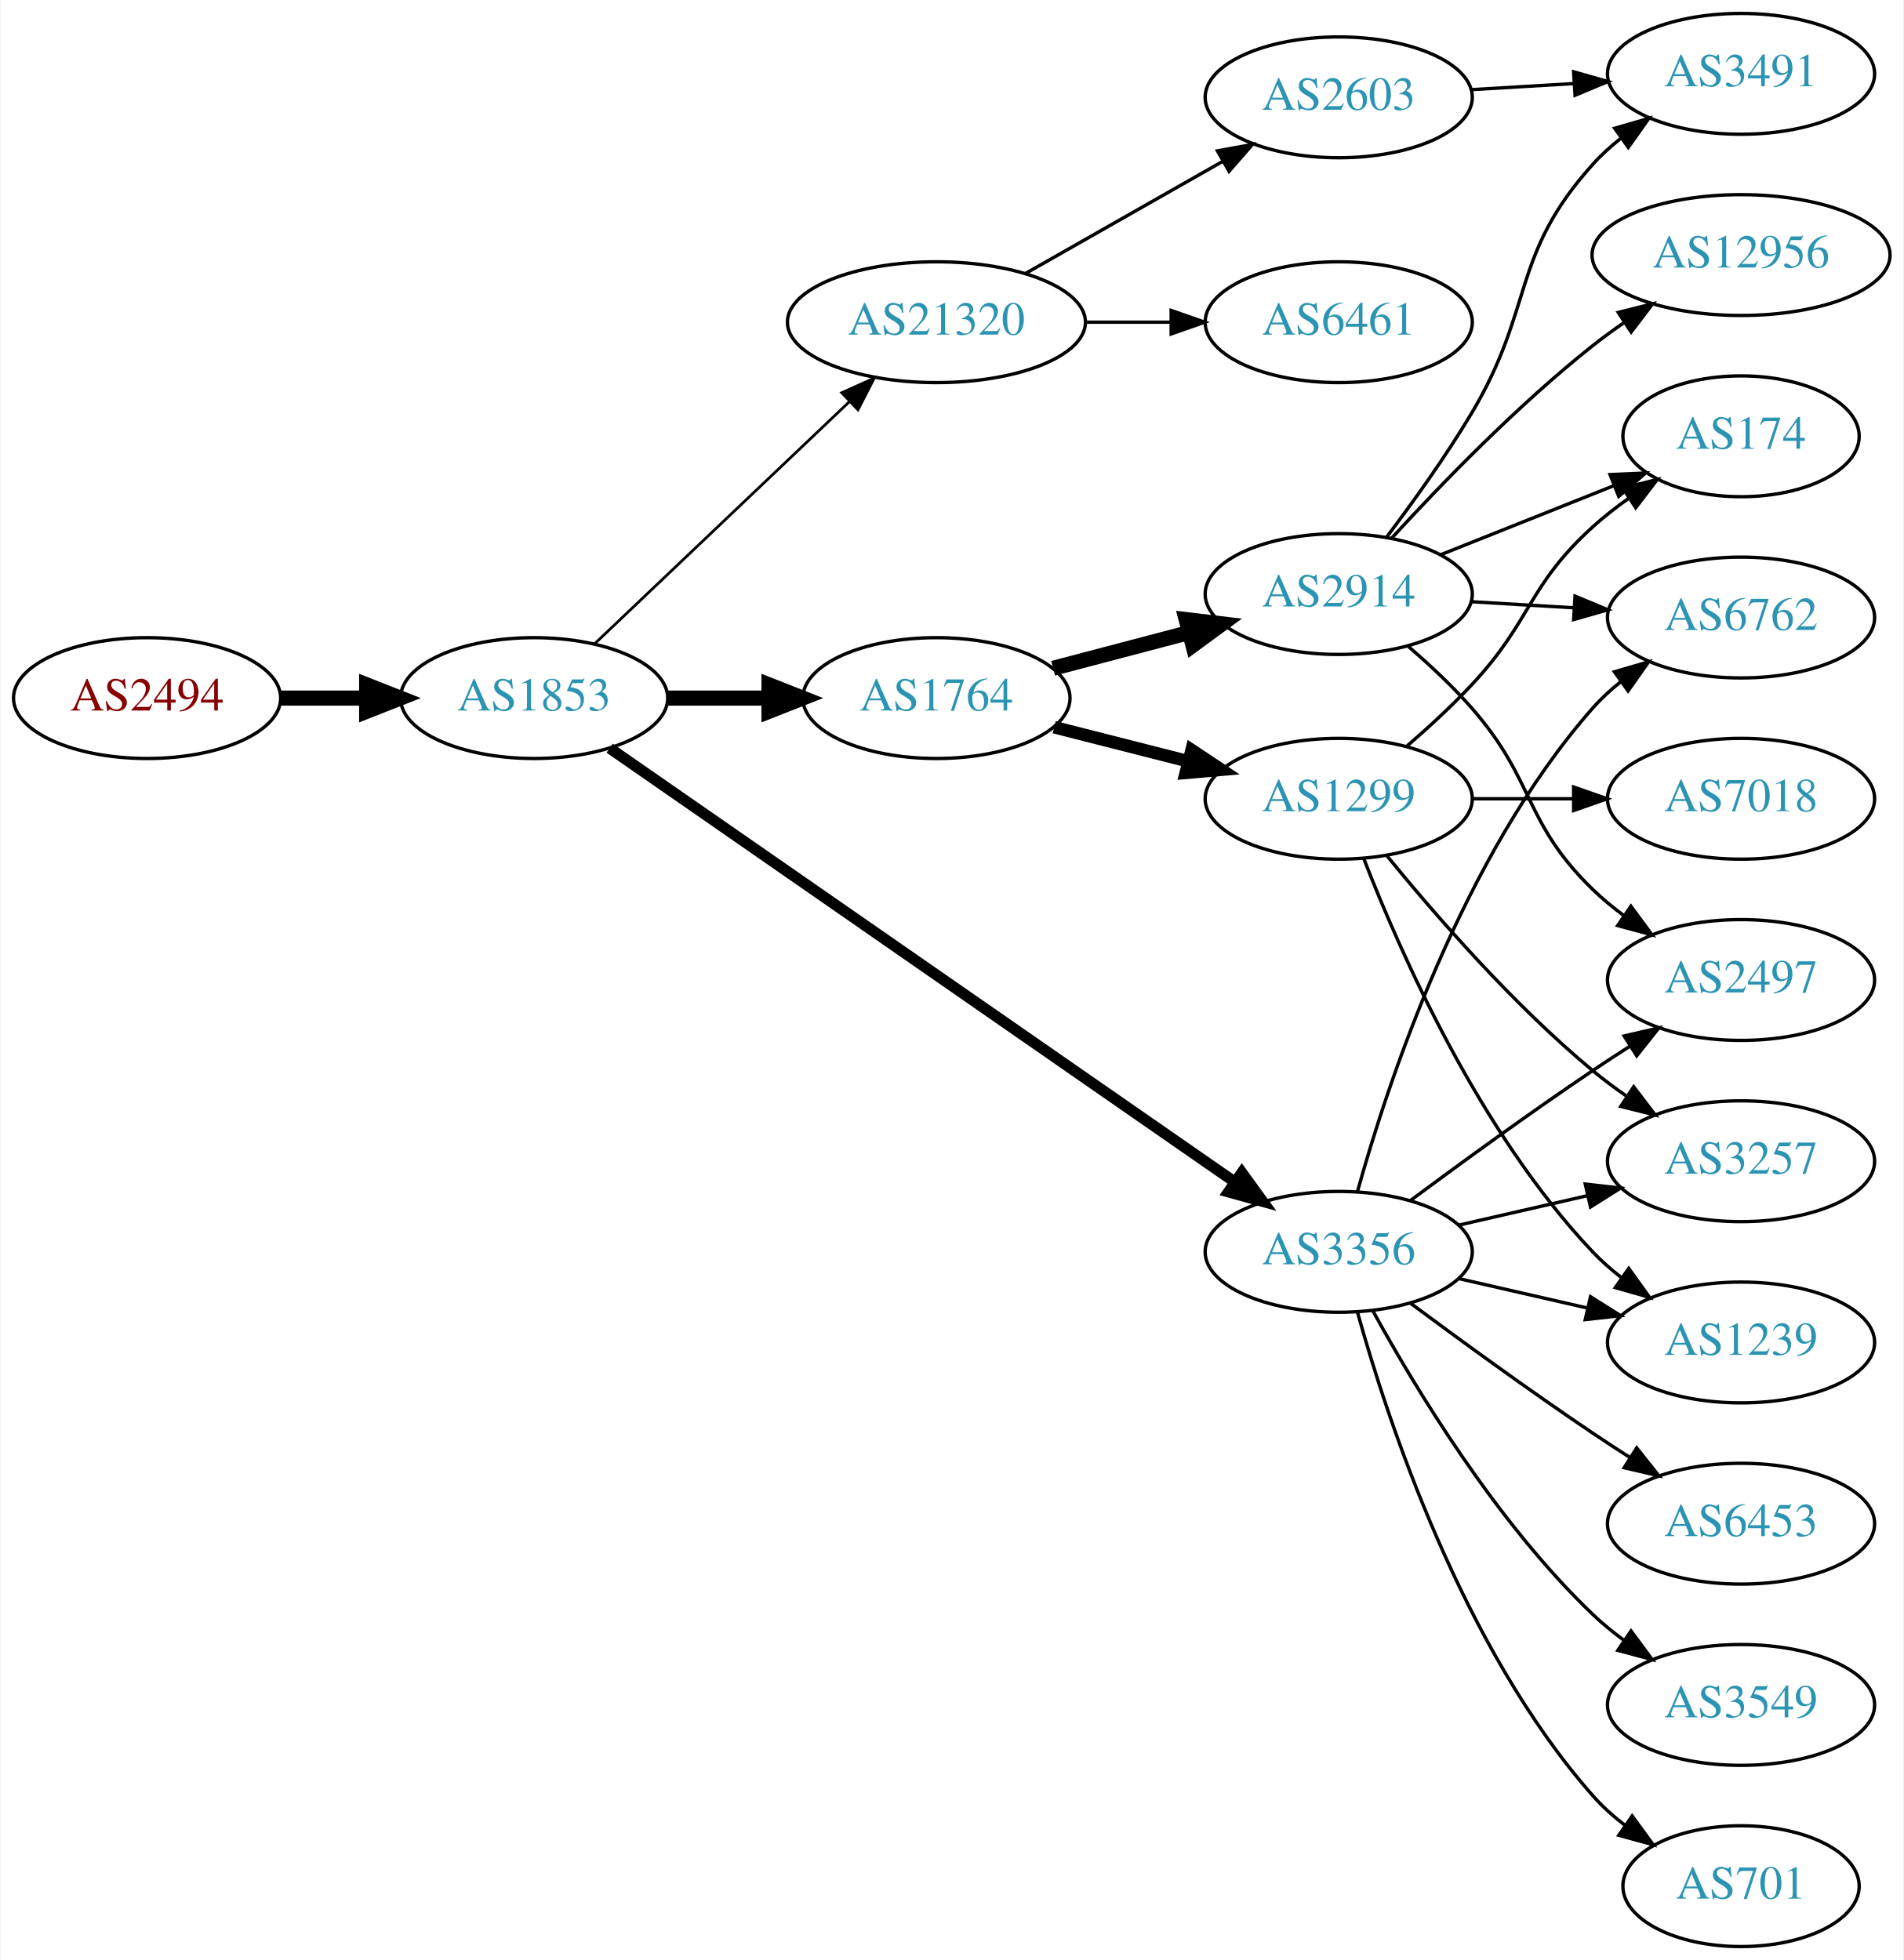
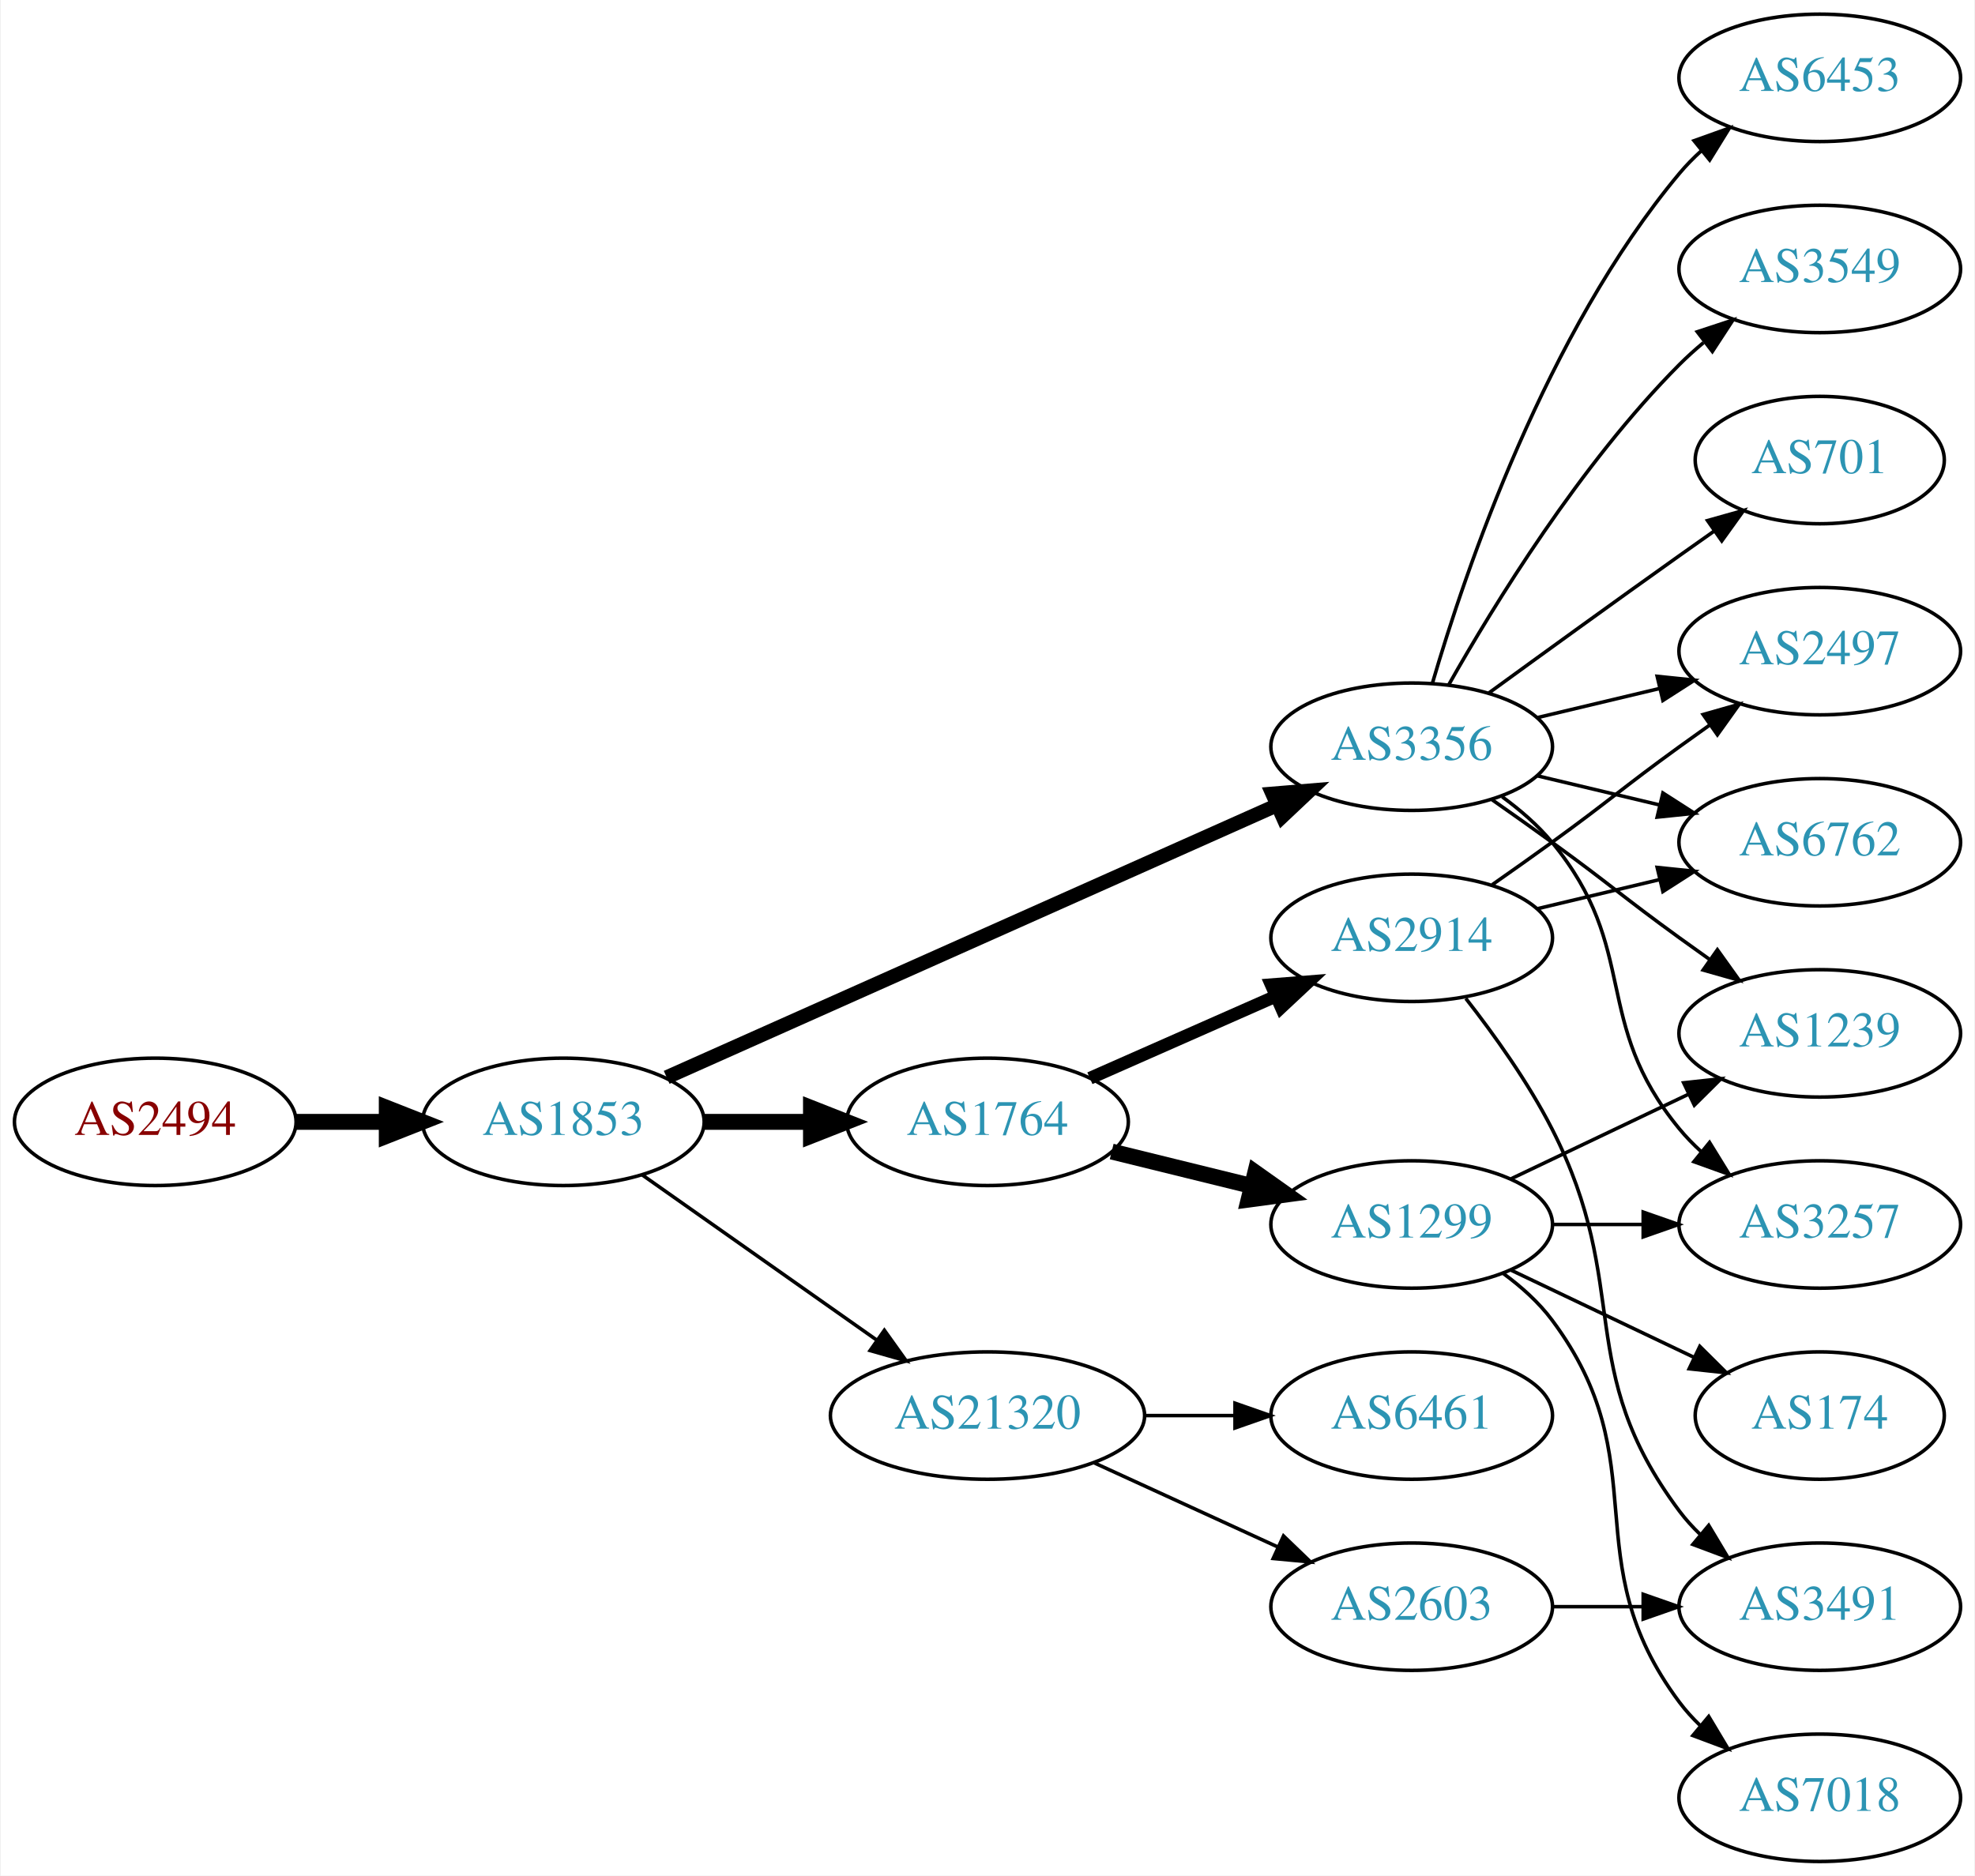
- <svg xmlns="http://www.w3.org/2000/svg" xmlns:xlink="http://www.w3.org/1999/xlink" width="567pt" height="584pt" viewBox="0.00 0.00 566.66 584.00">
-   <g id="graph0" class="graph" transform="scale(1 1) rotate(0) translate(4 580)">
-     <polygon fill="white" stroke="none" points="-4,4 -4,-580 562.663,-580 562.663,4 -4,4" />
+ <svg xmlns="http://www.w3.org/2000/svg" xmlns:xlink="http://www.w3.org/1999/xlink" width="558pt" height="530pt" viewBox="0.00 0.00 557.56 530.00">
+   <g id="graph0" class="graph" transform="scale(1 1) rotate(0) translate(4 526)">
+     <polygon fill="white" stroke="none" points="-4,4 -4,-526 553.564,-526 553.564,4 -4,4" />
    <g id="node1" class="node">
      <g id="a_node1">
        <a xlink:href="/asn/2494" xlink:title="AS2494 ~ MUWNET Autonomous System [AT]">
-           <ellipse fill="#ffffff" stroke="black" cx="39.647" cy="-372" rx="39.794" ry="18" />
-           <text text-anchor="middle" x="39.647" y="-368.3" font-family="Times,serif" font-size="14.00" fill="#880000">AS2494</text>
+           <ellipse fill="#ffffff" stroke="black" cx="39.647" cy="-209" rx="39.794" ry="18" />
+           <text text-anchor="middle" x="39.647" y="-205.3" font-family="Times,serif" font-size="14.00" fill="#880000">AS2494</text>
        </a>
      </g>
    </g>
    <g id="node2" class="node">
      <g id="a_node2">
        <a xlink:href="/asn/1853" xlink:title="AS1853 ~ ACOnet Backbone [AT]">
-           <ellipse fill="#ffffff" stroke="black" cx="154.939" cy="-372" rx="39.794" ry="18" />
-           <text text-anchor="middle" x="154.939" y="-368.3" font-family="Times,serif" font-size="14.00" fill="#2c94b3">AS1853</text>
+           <ellipse fill="#ffffff" stroke="black" cx="154.939" cy="-209" rx="39.794" ry="18" />
+           <text text-anchor="middle" x="154.939" y="-205.3" font-family="Times,serif" font-size="14.00" fill="#2c94b3">AS1853</text>
        </a>
      </g>
    </g>
    <g id="edge1" class="edge">
-       <path fill="none" stroke="black" stroke-width="4.5" d="M79.319,-372C87.522,-372 96.286,-372 104.818,-372" />
-       <polygon fill="black" stroke="black" stroke-width="4.5" points="105.057,-375.938 115.057,-372 105.057,-368.063 105.057,-375.938" />
+       <path fill="none" stroke="black" stroke-width="4.5" d="M79.319,-209C87.522,-209 96.286,-209 104.818,-209" />
+       <polygon fill="black" stroke="black" stroke-width="4.5" points="105.057,-212.938 115.057,-209 105.057,-205.063 105.057,-212.938" />
    </g>
    <g id="node3" class="node">
      <g id="a_node3">
        <a xlink:href="/asn/1764" xlink:title="AS1764 ~ NEXTLAYER-AS [AT]">
-           <ellipse fill="#ffffff" stroke="black" cx="274.782" cy="-372" rx="39.794" ry="18" />
-           <text text-anchor="middle" x="274.782" y="-368.3" font-family="Times,serif" font-size="14.00" fill="#2c94b3">AS1764</text>
+           <ellipse fill="#ffffff" stroke="black" cx="274.782" cy="-209" rx="39.794" ry="18" />
+           <text text-anchor="middle" x="274.782" y="-205.3" font-family="Times,serif" font-size="14.00" fill="#2c94b3">AS1764</text>
        </a>
      </g>
    </g>
    <g id="edge2" class="edge">
-       <path fill="none" stroke="black" stroke-width="4.5" d="M194.852,-372C204.405,-372 214.755,-372 224.718,-372" />
-       <polygon fill="black" stroke="black" stroke-width="4.5" points="224.91,-375.938 234.91,-372 224.91,-368.063 224.91,-375.938" />
+       <path fill="none" stroke="black" stroke-width="4.5" d="M194.852,-209C204.405,-209 214.755,-209 224.718,-209" />
+       <polygon fill="black" stroke="black" stroke-width="4.5" points="224.91,-212.938 234.91,-209 224.91,-205.063 224.91,-212.938" />
    </g>
    <g id="node4" class="node">
      <g id="a_node4">
        <a xlink:href="/asn/3356" xlink:title="AS3356 ~ Level 3 Parent, LLC [US]">
-           <ellipse fill="#ffffff" stroke="black" cx="394.625" cy="-207" rx="39.794" ry="18" />
-           <text text-anchor="middle" x="394.625" y="-203.3" font-family="Times,serif" font-size="14.00" fill="#2c94b3">AS3356</text>
+           <ellipse fill="#ffffff" stroke="black" cx="394.625" cy="-315" rx="39.794" ry="18" />
+           <text text-anchor="middle" x="394.625" y="-311.3" font-family="Times,serif" font-size="14.00" fill="#2c94b3">AS3356</text>
        </a>
      </g>
    </g>
    <g id="edge3" class="edge">
-       <path fill="none" stroke="black" stroke-width="3.273" d="M177.452,-357.066C220.033,-327.506 315.135,-261.487 363.756,-227.735" />
-       <polygon fill="black" stroke="black" stroke-width="3.273" points="365.771,-230.597 371.99,-222.019 361.779,-224.846 365.771,-230.597" />
+       <path fill="none" stroke="black" stroke-width="4" d="M184.138,-221.576C227.05,-240.713 308.779,-277.162 356.48,-298.435" />
+       <polygon fill="black" stroke="black" stroke-width="4" points="355.272,-301.728 365.83,-302.605 358.123,-295.335 355.272,-301.728" />
    </g>
    <g id="node5" class="node">
      <g id="a_node5">
        <a xlink:href="/asn/21320" xlink:title="AS21320 ~ GEANT Vereniging [EU]">
-           <ellipse fill="#ffffff" stroke="black" cx="274.782" cy="-484" rx="44.393" ry="18" />
-           <text text-anchor="middle" x="274.782" y="-480.3" font-family="Times,serif" font-size="14.00" fill="#2c94b3">AS21320</text>
+           <ellipse fill="#ffffff" stroke="black" cx="274.782" cy="-126" rx="44.393" ry="18" />
+           <text text-anchor="middle" x="274.782" y="-122.3" font-family="Times,serif" font-size="14.00" fill="#2c94b3">AS21320</text>
        </a>
      </g>
    </g>
    <g id="edge4" class="edge">
-       <path fill="none" stroke="black" stroke-width="0.818" d="M173.075,-388.286C193.033,-407.255 226.17,-438.748 248.948,-460.397" />
-       <polygon fill="black" stroke="black" stroke-width="0.818" points="246.582,-462.977 256.241,-467.329 251.404,-457.903 246.582,-462.977" />
+       <path fill="none" stroke="black" d="M177.28,-193.969C195.817,-180.913 222.873,-161.857 243.623,-147.242" />
+       <polygon fill="black" stroke="black" points="245.641,-150.102 251.801,-141.482 241.61,-144.379 245.641,-150.102" />
    </g>
    <g id="node6" class="node">
      <g id="a_node6">
        <a xlink:href="/asn/1299" xlink:title="AS1299 ~ Telia Carrier [EU]">
-           <ellipse fill="#ffffff" stroke="black" cx="394.625" cy="-342" rx="39.794" ry="18" />
-           <text text-anchor="middle" x="394.625" y="-338.3" font-family="Times,serif" font-size="14.00" fill="#2c94b3">AS1299</text>
+           <ellipse fill="#ffffff" stroke="black" cx="394.625" cy="-180" rx="39.794" ry="18" />
+           <text text-anchor="middle" x="394.625" y="-176.3" font-family="Times,serif" font-size="14.00" fill="#2c94b3">AS1299</text>
        </a>
      </g>
    </g>
    <g id="edge5" class="edge">
-       <path fill="none" stroke="black" stroke-width="3.75" d="M309.867,-363.323C322.326,-360.151 336.598,-356.518 349.788,-353.16" />
-       <polygon fill="black" stroke="black" stroke-width="3.75" points="350.789,-356.517 359.616,-350.658 349.062,-349.733 350.789,-356.517" />
+       <path fill="none" stroke="black" stroke-width="4.5" d="M309.867,-200.612C322.217,-197.573 336.349,-194.095 349.444,-190.873" />
+       <polygon fill="black" stroke="black" stroke-width="4.5" points="350.439,-194.683 359.208,-188.47 348.557,-187.036 350.439,-194.683" />
    </g>
    <g id="node7" class="node">
      <g id="a_node7">
        <a xlink:href="/asn/2914" xlink:title="AS2914 ~ NTT America, Inc. [US]">
-           <ellipse fill="#ffffff" stroke="black" cx="394.625" cy="-403" rx="39.794" ry="18" />
-           <text text-anchor="middle" x="394.625" y="-399.3" font-family="Times,serif" font-size="14.00" fill="#2c94b3">AS2914</text>
+           <ellipse fill="#ffffff" stroke="black" cx="394.625" cy="-261" rx="39.794" ry="18" />
+           <text text-anchor="middle" x="394.625" y="-257.3" font-family="Times,serif" font-size="14.00" fill="#2c94b3">AS2914</text>
        </a>
      </g>
    </g>
    <g id="edge6" class="edge">
-       <path fill="none" stroke="black" stroke-width="4.5" d="M309.551,-380.883C322.125,-384.191 336.58,-387.994 349.918,-391.502" />
-       <polygon fill="black" stroke="black" stroke-width="4.5" points="349.178,-395.379 359.851,-394.115 351.181,-387.763 349.178,-395.379" />
+       <path fill="none" stroke="black" stroke-width="3.6" d="M303.709,-221.323C319.298,-228.202 338.934,-236.867 355.877,-244.343" />
+       <polygon fill="black" stroke="black" stroke-width="3.6" points="354.928,-247.75 365.49,-248.585 357.754,-241.346 354.928,-247.75" />
+     </g>
+     <g id="node8" class="node">
+       <g id="a_node8">
+         <a xlink:href="/asn/1239" xlink:title="AS1239 ~ Sprint [US]">
+           <ellipse fill="#ffffff" stroke="black" cx="509.918" cy="-234" rx="39.794" ry="18" />
+           <text text-anchor="middle" x="509.918" y="-230.3" font-family="Times,serif" font-size="14.00" fill="#2c94b3">AS1239</text>
+         </a>
+       </g>
+     </g>
+     <g id="edge22" class="edge">
+       <path fill="none" stroke="black" d="M417.382,-299.991C422.916,-296.121 428.835,-291.936 434.271,-288 450.471,-276.271 454.071,-272.729 470.271,-261 473.074,-258.971 476.005,-256.875 478.946,-254.79" />
+       <polygon fill="black" stroke="black" points="480.997,-257.627 487.16,-249.009 476.968,-251.903 480.997,-257.627" />
+     </g>
+     <g id="node11" class="node">
+       <g id="a_node11">
+         <a xlink:href="/asn/3257" xlink:title="AS3257 ~ GTT [DE]">
+           <ellipse fill="#ffffff" stroke="black" cx="509.918" cy="-180" rx="39.794" ry="18" />
+           <text text-anchor="middle" x="509.918" y="-176.3" font-family="Times,serif" font-size="14.00" fill="#2c94b3">AS3257</text>
+         </a>
+       </g>
+     </g>
+     <g id="edge19" class="edge">
+       <path fill="none" stroke="black" d="M420.205,-300.844C425.3,-297.128 430.313,-292.799 434.271,-288 459.336,-257.606 445.206,-237.394 470.271,-207 472.126,-204.75 474.213,-202.604 476.432,-200.576" />
+       <polygon fill="black" stroke="black" points="478.781,-203.177 484.337,-194.156 474.368,-197.744 478.781,-203.177" />
+     </g>
+     <g id="node12" class="node">
+       <g id="a_node12">
+         <a xlink:href="/asn/2497" xlink:title="AS2497 ~ Internet Initiative Japan Inc. [JP]">
+           <ellipse fill="#ffffff" stroke="black" cx="509.918" cy="-342" rx="39.794" ry="18" />
+           <text text-anchor="middle" x="509.918" y="-338.3" font-family="Times,serif" font-size="14.00" fill="#2c94b3">AS2497</text>
+         </a>
+       </g>
+     </g>
+     <g id="edge20" class="edge">
+       <path fill="none" stroke="black" d="M430.232,-323.248C441.103,-325.838 453.257,-328.735 464.7,-331.462" />
+       <polygon fill="black" stroke="black" points="463.983,-334.889 474.522,-333.803 465.606,-328.08 463.983,-334.889" />
+     </g>
+     <g id="node14" class="node">
+       <g id="a_node14">
+         <a xlink:href="/asn/6762" xlink:title="AS6762 ~ TELECOM ITALIA SPARKLE S.p.A. [IT]">
+           <ellipse fill="#ffffff" stroke="black" cx="509.918" cy="-288" rx="39.794" ry="18" />
+           <text text-anchor="middle" x="509.918" y="-284.3" font-family="Times,serif" font-size="14.00" fill="#2c94b3">AS6762</text>
+         </a>
+       </g>
+     </g>
+     <g id="edge17" class="edge">
+       <path fill="none" stroke="black" d="M430.232,-306.752C441.103,-304.162 453.257,-301.265 464.7,-298.538" />
+       <polygon fill="black" stroke="black" points="465.606,-301.92 474.522,-296.197 463.983,-295.111 465.606,-301.92" />
+     </g>
+     <g id="node17" class="node">
+       <g id="a_node17">
+         <a xlink:href="/asn/6453" xlink:title="AS6453 ~ TATA COMMUNICATIONS (AMERICA) INC [US]">
+           <ellipse fill="#ffffff" stroke="black" cx="509.918" cy="-504" rx="39.794" ry="18" />
+           <text text-anchor="middle" x="509.918" y="-500.3" font-family="Times,serif" font-size="14.00" fill="#2c94b3">AS6453</text>
+         </a>
+       </g>
+     </g>
+     <g id="edge16" class="edge">
+       <path fill="none" stroke="black" d="M400.499,-333.002C409.813,-364.844 432.629,-431.981 470.271,-477 472.141,-479.237 474.24,-481.374 476.466,-483.396" />
+       <polygon fill="black" stroke="black" points="474.409,-486.234 484.385,-489.804 478.813,-480.793 474.409,-486.234" />
+     </g>
+     <g id="node18" class="node">
+       <g id="a_node18">
+         <a xlink:href="/asn/3549" xlink:title="AS3549 ~ Level 3 Parent, LLC [US]">
+           <ellipse fill="#ffffff" stroke="black" cx="509.918" cy="-450" rx="39.794" ry="18" />
+           <text text-anchor="middle" x="509.918" y="-446.3" font-family="Times,serif" font-size="14.00" fill="#2c94b3">AS3549</text>
+         </a>
+       </g>
+     </g>
+     <g id="edge18" class="edge">
+       <path fill="none" stroke="black" d="M405.084,-332.49C417.866,-355.096 442.298,-394.886 470.271,-423 472.382,-425.121 474.678,-427.188 477.063,-429.171" />
+       <polygon fill="black" stroke="black" points="475.316,-432.242 485.379,-435.556 479.579,-426.69 475.316,-432.242" />
+     </g>
+     <g id="node19" class="node">
+       <g id="a_node19">
+         <a xlink:href="/asn/701" xlink:title="AS701 ~ UUNET [US]">
+           <ellipse fill="#ffffff" stroke="black" cx="509.918" cy="-396" rx="35.194" ry="18" />
+           <text text-anchor="middle" x="509.918" y="-392.3" font-family="Times,serif" font-size="14.00" fill="#2c94b3">AS701</text>
+         </a>
+       </g>
+     </g>
+     <g id="edge21" class="edge">
+       <path fill="none" stroke="black" d="M416.473,-330.222C431.407,-341.091 452.02,-356.025 470.271,-369 473.481,-371.282 476.85,-373.661 480.205,-376.018" />
+       <polygon fill="black" stroke="black" points="478.217,-378.899 488.416,-381.77 482.233,-373.166 478.217,-378.899" />
+     </g>
+     <g id="node15" class="node">
+       <g id="a_node15">
+         <a xlink:href="/asn/6461" xlink:title="AS6461 ~ Zayo Bandwidth [US]">
+           <ellipse fill="#ffffff" stroke="black" cx="394.625" cy="-126" rx="39.794" ry="18" />
+           <text text-anchor="middle" x="394.625" y="-122.3" font-family="Times,serif" font-size="14.00" fill="#2c94b3">AS6461</text>
+         </a>
+       </g>
+     </g>
+     <g id="edge14" class="edge">
+       <path fill="none" stroke="black" d="M318.993,-126C327.306,-126 336.068,-126 344.551,-126" />
+       <polygon fill="black" stroke="black" points="344.709,-129.5 354.709,-126 344.709,-122.5 344.709,-129.5" />
+     </g>
+     <g id="node16" class="node">
+       <g id="a_node16">
+         <a xlink:href="/asn/2603" xlink:title="AS2603 ~ NORDUnet [NO]">
+           <ellipse fill="#ffffff" stroke="black" cx="394.625" cy="-72" rx="39.794" ry="18" />
+           <text text-anchor="middle" x="394.625" y="-68.3" font-family="Times,serif" font-size="14.00" fill="#2c94b3">AS2603</text>
+         </a>
+       </g>
+     </g>
+     <g id="edge15" class="edge">
+       <path fill="none" stroke="black" d="M304.912,-112.652C320.523,-105.498 339.92,-96.609 356.593,-88.969" />
+       <polygon fill="black" stroke="black" points="358.412,-91.986 366.045,-84.638 355.496,-85.622 358.412,-91.986" />
+     </g>
+     <g id="edge7" class="edge">
+       <path fill="none" stroke="black" d="M422.761,-192.934C437.755,-200.081 456.576,-209.052 472.799,-216.785" />
+       <polygon fill="black" stroke="black" points="471.469,-220.028 482.002,-221.171 474.481,-213.709 471.469,-220.028" />
    </g>
    <g id="node9" class="node">
      <g id="a_node9">
-         <a xlink:href="/asn/3257" xlink:title="AS3257 ~ GTT [DE]">
-           <ellipse fill="#ffffff" stroke="black" cx="514.467" cy="-234" rx="39.794" ry="18" />
-           <text text-anchor="middle" x="514.467" y="-230.3" font-family="Times,serif" font-size="14.00" fill="#2c94b3">AS3257</text>
-         </a>
-       </g>
-     </g>
-     <g id="edge15" class="edge">
-       <path fill="none" stroke="black" d="M430.344,-214.955C442.344,-217.704 455.965,-220.825 468.657,-223.733" />
-       <polygon fill="black" stroke="black" points="468.06,-227.187 478.589,-226.009 469.623,-220.364 468.06,-227.187" />
-     </g>
-     <g id="node11" class="node">
-       <g id="a_node11">
-         <a xlink:href="/asn/1239" xlink:title="AS1239 ~ Sprint [US]">
-           <ellipse fill="#ffffff" stroke="black" cx="514.467" cy="-180" rx="39.794" ry="18" />
-           <text text-anchor="middle" x="514.467" y="-176.3" font-family="Times,serif" font-size="14.00" fill="#2c94b3">AS1239</text>
-         </a>
-       </g>
-     </g>
-     <g id="edge14" class="edge">
-       <path fill="none" stroke="black" d="M430.344,-199.045C442.344,-196.296 455.965,-193.175 468.657,-190.267" />
-       <polygon fill="black" stroke="black" points="469.623,-193.636 478.589,-187.991 468.06,-186.813 469.623,-193.636" />
-     </g>
-     <g id="node12" class="node">
-       <g id="a_node12">
-         <a xlink:href="/asn/3549" xlink:title="AS3549 ~ Level 3 Parent, LLC [US]">
-           <ellipse fill="#ffffff" stroke="black" cx="514.467" cy="-72" rx="39.794" ry="18" />
-           <text text-anchor="middle" x="514.467" y="-68.3" font-family="Times,serif" font-size="14.00" fill="#2c94b3">AS3549</text>
-         </a>
-       </g>
-     </g>
-     <g id="edge11" class="edge">
-       <path fill="none" stroke="black" d="M404.866,-189.287C417.411,-166.439 441.588,-126.389 470.271,-99 473.139,-96.261 476.328,-93.653 479.637,-91.215" />
-       <polygon fill="black" stroke="black" points="481.7,-94.044 487.996,-85.523 477.761,-88.258 481.7,-94.044" />
-     </g>
-     <g id="node13" class="node">
-       <g id="a_node13">
-         <a xlink:href="/asn/2497" xlink:title="AS2497 ~ Internet Initiative Japan Inc. [JP]">
-           <ellipse fill="#ffffff" stroke="black" cx="514.467" cy="-288" rx="39.794" ry="18" />
-           <text text-anchor="middle" x="514.467" y="-284.3" font-family="Times,serif" font-size="14.00" fill="#2c94b3">AS2497</text>
-         </a>
-       </g>
-     </g>
-     <g id="edge12" class="edge">
-       <path fill="none" stroke="black" d="M415.955,-222.277C430.817,-233.304 451.562,-248.407 470.271,-261 473.82,-263.389 477.57,-265.839 481.319,-268.242" />
-       <polygon fill="black" stroke="black" points="479.645,-271.325 489.967,-273.712 483.387,-265.409 479.645,-271.325" />
-     </g>
-     <g id="node14" class="node">
-       <g id="a_node14">
-         <a xlink:href="/asn/701" xlink:title="AS701 ~ UUNET [US]">
-           <ellipse fill="#ffffff" stroke="black" cx="514.467" cy="-18" rx="35.194" ry="18" />
-           <text text-anchor="middle" x="514.467" y="-14.3" font-family="Times,serif" font-size="14.00" fill="#2c94b3">AS701</text>
-         </a>
-       </g>
-     </g>
-     <g id="edge13" class="edge">
-       <path fill="none" stroke="black" d="M400.197,-189.054C409.103,-157.005 431.387,-89.158 470.271,-45 473.098,-41.789 476.4,-38.828 479.895,-36.136" />
-       <polygon fill="black" stroke="black" points="482.028,-38.916 488.27,-30.355 478.052,-33.155 482.028,-38.916" />
-     </g>
-     <g id="node15" class="node">
-       <g id="a_node15">
-         <a xlink:href="/asn/6762" xlink:title="AS6762 ~ TELECOM ITALIA SPARKLE S.p.A. [IT]">
-           <ellipse fill="#ffffff" stroke="black" cx="514.467" cy="-396" rx="39.794" ry="18" />
-           <text text-anchor="middle" x="514.467" y="-392.3" font-family="Times,serif" font-size="14.00" fill="#2c94b3">AS6762</text>
-         </a>
-       </g>
-     </g>
-     <g id="edge16" class="edge">
-       <path fill="none" stroke="black" d="M400.197,-224.946C409.103,-256.995 431.387,-324.842 470.271,-369 472.755,-371.821 475.605,-374.449 478.63,-376.871" />
-       <polygon fill="black" stroke="black" points="476.748,-379.828 486.92,-382.791 480.816,-374.131 476.748,-379.828" />
-     </g>
-     <g id="node16" class="node">
-       <g id="a_node16">
-         <a xlink:href="/asn/6453" xlink:title="AS6453 ~ TATA COMMUNICATIONS (AMERICA) INC [US]">
-           <ellipse fill="#ffffff" stroke="black" cx="514.467" cy="-126" rx="39.794" ry="18" />
-           <text text-anchor="middle" x="514.467" y="-122.3" font-family="Times,serif" font-size="14.00" fill="#2c94b3">AS6453</text>
-         </a>
-       </g>
-     </g>
-     <g id="edge17" class="edge">
-       <path fill="none" stroke="black" d="M415.955,-191.723C430.817,-180.696 451.562,-165.593 470.271,-153 473.82,-150.611 477.57,-148.161 481.319,-145.758" />
-       <polygon fill="black" stroke="black" points="483.387,-148.591 489.967,-140.288 479.645,-142.675 483.387,-148.591" />
-     </g>
-     <g id="node19" class="node">
-       <g id="a_node19">
-         <a xlink:href="/asn/6461" xlink:title="AS6461 ~ Zayo Bandwidth [US]">
-           <ellipse fill="#ffffff" stroke="black" cx="394.625" cy="-484" rx="39.794" ry="18" />
-           <text text-anchor="middle" x="394.625" y="-480.3" font-family="Times,serif" font-size="14.00" fill="#2c94b3">AS6461</text>
-         </a>
-       </g>
-     </g>
-     <g id="edge23" class="edge">
-       <path fill="none" stroke="black" d="M318.993,-484C327.306,-484 336.068,-484 344.551,-484" />
-       <polygon fill="black" stroke="black" points="344.709,-487.5 354.709,-484 344.709,-480.5 344.709,-487.5" />
-     </g>
-     <g id="node20" class="node">
-       <g id="a_node20">
-         <a xlink:href="/asn/2603" xlink:title="AS2603 ~ NORDUnet [NO]">
-           <ellipse fill="#ffffff" stroke="black" cx="394.625" cy="-551" rx="39.794" ry="18" />
-           <text text-anchor="middle" x="394.625" y="-547.3" font-family="Times,serif" font-size="14.00" fill="#2c94b3">AS2603</text>
-         </a>
-       </g>
-     </g>
-     <g id="edge24" class="edge">
-       <path fill="none" stroke="black" d="M301.352,-498.538C318.571,-508.328 341.457,-521.34 360.128,-531.955" />
-       <polygon fill="black" stroke="black" points="358.489,-535.05 368.912,-536.95 361.949,-528.964 358.489,-535.05" />
-     </g>
-     <g id="node8" class="node">
-       <g id="a_node8">
        <a xlink:href="/asn/174" xlink:title="AS174 ~ Cogent Communications [US]">
-           <ellipse fill="#ffffff" stroke="black" cx="514.467" cy="-450" rx="35.194" ry="18" />
-           <text text-anchor="middle" x="514.467" y="-446.3" font-family="Times,serif" font-size="14.00" fill="#2c94b3">AS174</text>
-         </a>
-       </g>
-     </g>
-     <g id="edge7" class="edge">
-       <path fill="none" stroke="black" d="M414.784,-357.554C421.227,-363.118 428.292,-369.601 434.271,-376 452.235,-395.226 450.803,-405.299 470.271,-423 473.6,-426.027 477.312,-428.917 481.123,-431.605" />
-       <polygon fill="black" stroke="black" points="479.24,-434.556 489.514,-437.142 483.095,-428.713 479.24,-434.556" />
+           <ellipse fill="#ffffff" stroke="black" cx="509.918" cy="-126" rx="35.194" ry="18" />
+           <text text-anchor="middle" x="509.918" y="-122.3" font-family="Times,serif" font-size="14.00" fill="#2c94b3">AS174</text>
+         </a>
+       </g>
    </g>
    <g id="edge8" class="edge">
-       <path fill="none" stroke="black" d="M409.044,-324.935C423.158,-307.625 446.573,-280.655 470.271,-261 473.487,-258.332 476.988,-255.73 480.558,-253.259" />
-       <polygon fill="black" stroke="black" points="482.482,-256.183 488.915,-247.764 478.636,-250.334 482.482,-256.183" />
+       <path fill="none" stroke="black" d="M422.761,-167.066C438.193,-159.71 457.678,-150.423 474.213,-142.541" />
+       <polygon fill="black" stroke="black" points="476.034,-145.551 483.555,-138.089 473.022,-139.232 476.034,-145.551" />
    </g>
    <g id="node10" class="node">
      <g id="a_node10">
        <a xlink:href="/asn/7018" xlink:title="AS7018 ~ AT&amp;T Services, Inc. [US]">
-           <ellipse fill="#ffffff" stroke="black" cx="514.467" cy="-342" rx="39.794" ry="18" />
-           <text text-anchor="middle" x="514.467" y="-338.3" font-family="Times,serif" font-size="14.00" fill="#2c94b3">AS7018</text>
+           <ellipse fill="#ffffff" stroke="black" cx="509.918" cy="-18" rx="39.794" ry="18" />
+           <text text-anchor="middle" x="509.918" y="-14.3" font-family="Times,serif" font-size="14.00" fill="#2c94b3">AS7018</text>
        </a>
      </g>
    </g>
    <g id="edge9" class="edge">
-       <path fill="none" stroke="black" d="M434.537,-342C444.091,-342 454.44,-342 464.403,-342" />
-       <polygon fill="black" stroke="black" points="464.595,-345.5 474.595,-342 464.595,-338.5 464.595,-345.5" />
+       <path fill="none" stroke="black" d="M420.555,-166.118C425.631,-162.389 430.549,-157.984 434.271,-153 464.542,-112.458 440,-85.542 470.271,-45 472.016,-42.664 474.023,-40.455 476.186,-38.383" />
+       <polygon fill="black" stroke="black" points="478.546,-40.973 483.987,-31.882 474.064,-35.595 478.546,-40.973" />
    </g>
    <g id="edge10" class="edge">
-       <path fill="none" stroke="black" d="M402.148,-324.006C412.898,-296.272 436.555,-242.571 470.271,-207 472.857,-204.272 475.774,-201.706 478.843,-199.323" />
-       <polygon fill="black" stroke="black" points="481.021,-202.07 487.191,-193.457 476.997,-196.342 481.021,-202.07" />
-     </g>
-     <g id="edge20" class="edge">
-       <path fill="none" stroke="black" d="M425.057,-414.739C440.672,-420.967 460.009,-428.679 476.614,-435.301" />
-       <polygon fill="black" stroke="black" points="475.44,-438.601 486.025,-439.055 478.033,-432.1 475.44,-438.601" />
-     </g>
-     <g id="edge21" class="edge">
-       <path fill="none" stroke="black" d="M415.424,-387.325C421.776,-381.853 428.623,-375.457 434.271,-369 453.261,-347.289 449.578,-335.094 470.271,-315 473.116,-312.237 476.29,-309.614 479.59,-307.166" />
-       <polygon fill="black" stroke="black" points="481.656,-309.994 487.938,-301.462 477.707,-304.214 481.656,-309.994" />
-     </g>
-     <g id="edge18" class="edge">
-       <path fill="none" stroke="black" d="M434.211,-400.708C443.977,-400.128 454.594,-399.497 464.788,-398.892" />
-       <polygon fill="black" stroke="black" points="465.02,-402.384 474.794,-398.297 464.604,-395.396 465.02,-402.384" />
-     </g>
-     <g id="node17" class="node">
-       <g id="a_node17">
+       <path fill="none" stroke="black" d="M434.297,-180C442.5,-180 451.264,-180 459.796,-180" />
+       <polygon fill="black" stroke="black" points="460.035,-183.5 470.035,-180 460.035,-176.5 460.035,-183.5" />
+     </g>
+     <g id="edge11" class="edge">
+       <path fill="none" stroke="black" d="M417.382,-276.009C422.916,-279.879 428.835,-284.064 434.271,-288 450.471,-299.729 454.071,-303.271 470.271,-315 473.074,-317.029 476.005,-319.125 478.946,-321.21" />
+       <polygon fill="black" stroke="black" points="476.968,-324.097 487.16,-326.991 480.997,-318.373 476.968,-324.097" />
+     </g>
+     <g id="node13" class="node">
+       <g id="a_node13">
        <a xlink:href="/asn/3491" xlink:title="AS3491 ~ PCCW Global, Inc. [US]">
-           <ellipse fill="#ffffff" stroke="black" cx="514.467" cy="-558" rx="39.794" ry="18" />
-           <text text-anchor="middle" x="514.467" y="-554.3" font-family="Times,serif" font-size="14.00" fill="#2c94b3">AS3491</text>
-         </a>
-       </g>
-     </g>
-     <g id="edge19" class="edge">
-       <path fill="none" stroke="black" d="M408.923,-420.008C416.758,-430.398 426.605,-444.122 434.271,-457 452.98,-488.427 445.814,-503.806 470.271,-531 472.784,-533.795 475.654,-536.405 478.692,-538.817" />
-       <polygon fill="black" stroke="black" points="476.82,-541.78 486.998,-544.721 480.876,-536.075 476.82,-541.78" />
-     </g>
-     <g id="node18" class="node">
-       <g id="a_node18">
-         <a xlink:href="/asn/12956" xlink:title="AS12956 ~ TELXIUS [ES]">
-           <ellipse fill="#ffffff" stroke="black" cx="514.467" cy="-504" rx="44.393" ry="18" />
-           <text text-anchor="middle" x="514.467" y="-500.3" font-family="Times,serif" font-size="14.00" fill="#2c94b3">AS12956</text>
-         </a>
-       </g>
-     </g>
-     <g id="edge22" class="edge">
-       <path fill="none" stroke="black" d="M410.404,-419.66C424.825,-435.41 447.812,-459.212 470.271,-477 473.217,-479.334 476.376,-481.636 479.595,-483.855" />
-       <polygon fill="black" stroke="black" points="477.877,-486.914 488.154,-489.491 481.727,-481.068 477.877,-486.914" />
-     </g>
-     <g id="edge25" class="edge">
-       <path fill="none" stroke="black" d="M434.211,-553.292C443.977,-553.872 454.594,-554.503 464.788,-555.108" />
-       <polygon fill="black" stroke="black" points="464.604,-558.604 474.794,-555.703 465.02,-551.616 464.604,-558.604" />
+           <ellipse fill="#ffffff" stroke="black" cx="509.918" cy="-72" rx="39.794" ry="18" />
+           <text text-anchor="middle" x="509.918" y="-68.3" font-family="Times,serif" font-size="14.00" fill="#2c94b3">AS3491</text>
+         </a>
+       </g>
+     </g>
+     <g id="edge12" class="edge">
+       <path fill="none" stroke="black" d="M409.921,-243.86C417.907,-233.647 427.569,-220.147 434.271,-207 457.251,-161.923 440,-139.542 470.271,-99 472.016,-96.664 474.023,-94.455 476.186,-92.383" />
+       <polygon fill="black" stroke="black" points="478.546,-94.973 483.987,-85.882 474.064,-89.595 478.546,-94.973" />
+     </g>
+     <g id="edge13" class="edge">
+       <path fill="none" stroke="black" d="M430.232,-269.248C441.103,-271.838 453.257,-274.735 464.7,-277.462" />
+       <polygon fill="black" stroke="black" points="463.983,-280.889 474.522,-279.803 465.606,-274.08 463.983,-280.889" />
+     </g>
+     <g id="edge23" class="edge">
+       <path fill="none" stroke="black" d="M434.297,-72C442.5,-72 451.264,-72 459.796,-72" />
+       <polygon fill="black" stroke="black" points="460.035,-75.5 470.035,-72 460.035,-68.5 460.035,-75.5" />
    </g>
  </g>
</svg>
